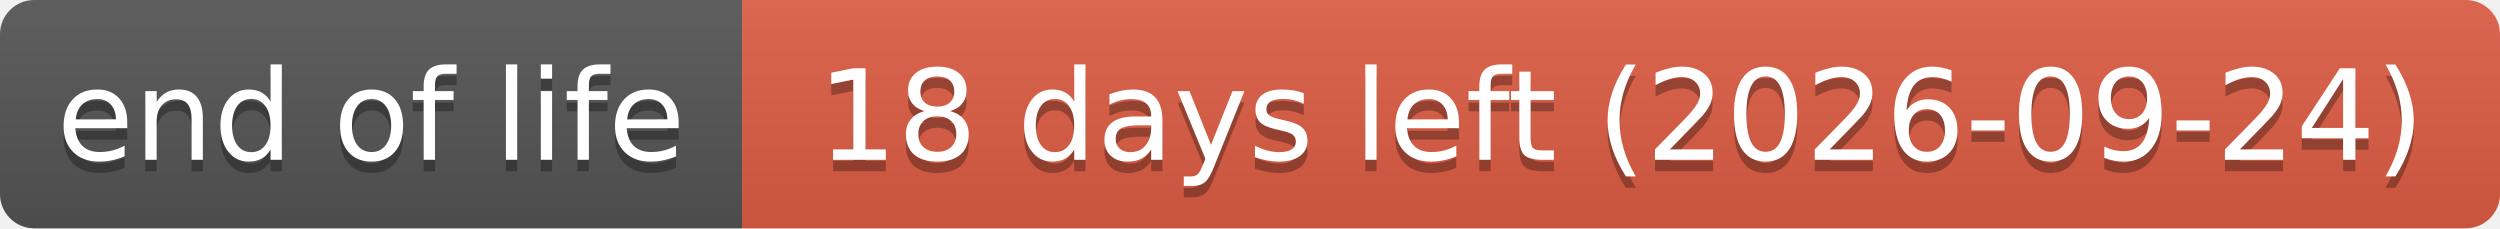
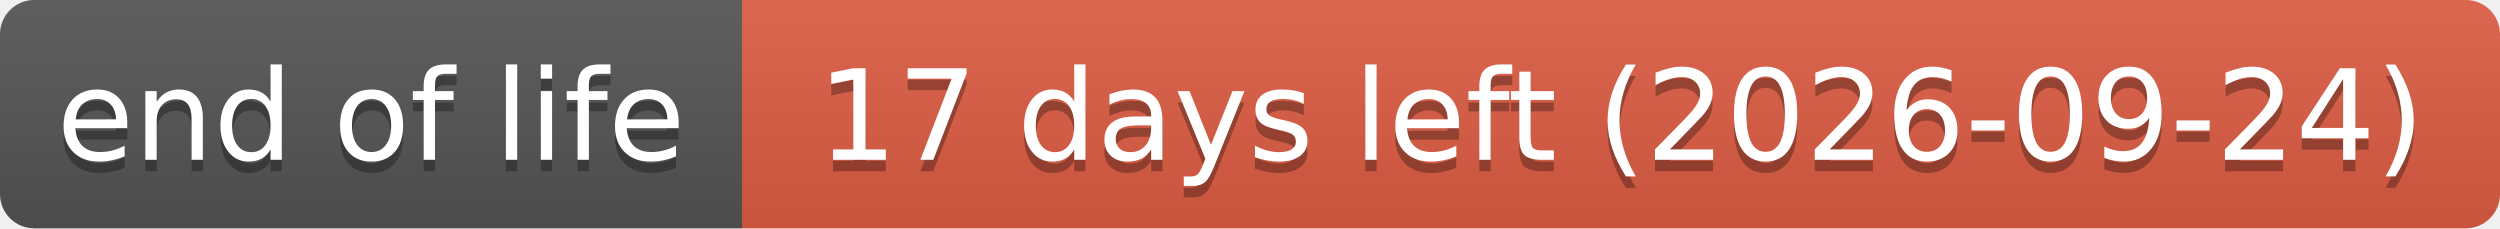
- <svg xmlns="http://www.w3.org/2000/svg" width="219" height="20" role="img" aria-label="end of life: 18 days left (2026-09-24)">
+ <svg xmlns="http://www.w3.org/2000/svg" width="219" height="20" role="img" aria-label="end of life: 17 days left (2026-09-24)">
  <linearGradient id="s" x2="0" y2="100%">
    <stop offset="0" stop-color="#bbb" stop-opacity=".1" />
    <stop offset="1" stop-opacity=".1" />
  </linearGradient>
  <clipPath id="r">
    <rect width="219" height="20" rx="3" fill="#fff" />
  </clipPath>
  <g clip-path="url(#r)">
    <rect width="65" height="20" fill="#555" />
    <rect x="65" width="154" height="20" fill="#e05d44" />
    <rect width="219" height="20" fill="url(#s)" />
  </g>
  <g fill="#fff" text-anchor="middle" font-family="Verdana,Geneva,DejaVu Sans,sans-serif" text-rendering="geometricPrecision" font-size="110">
    <text aria-hidden="true" x="325" y="150" fill="#010101" fill-opacity=".3" transform="scale(.1)" textLength="551">end of life</text>
    <text x="325" y="140" transform="scale(.1)" textLength="551">end of life</text>
-     <text aria-hidden="true" x="1420" y="150" fill="#010101" fill-opacity=".3" transform="scale(.1)" textLength="1441">18 days left (2026-09-24)</text>
-     <text x="1420" y="140" transform="scale(.1)" textLength="1441">18 days left (2026-09-24)</text>
+     <text aria-hidden="true" x="1420" y="150" fill="#010101" fill-opacity=".3" transform="scale(.1)" textLength="1441">17 days left (2026-09-24)</text>
+     <text x="1420" y="140" transform="scale(.1)" textLength="1441">17 days left (2026-09-24)</text>
  </g>
</svg>
